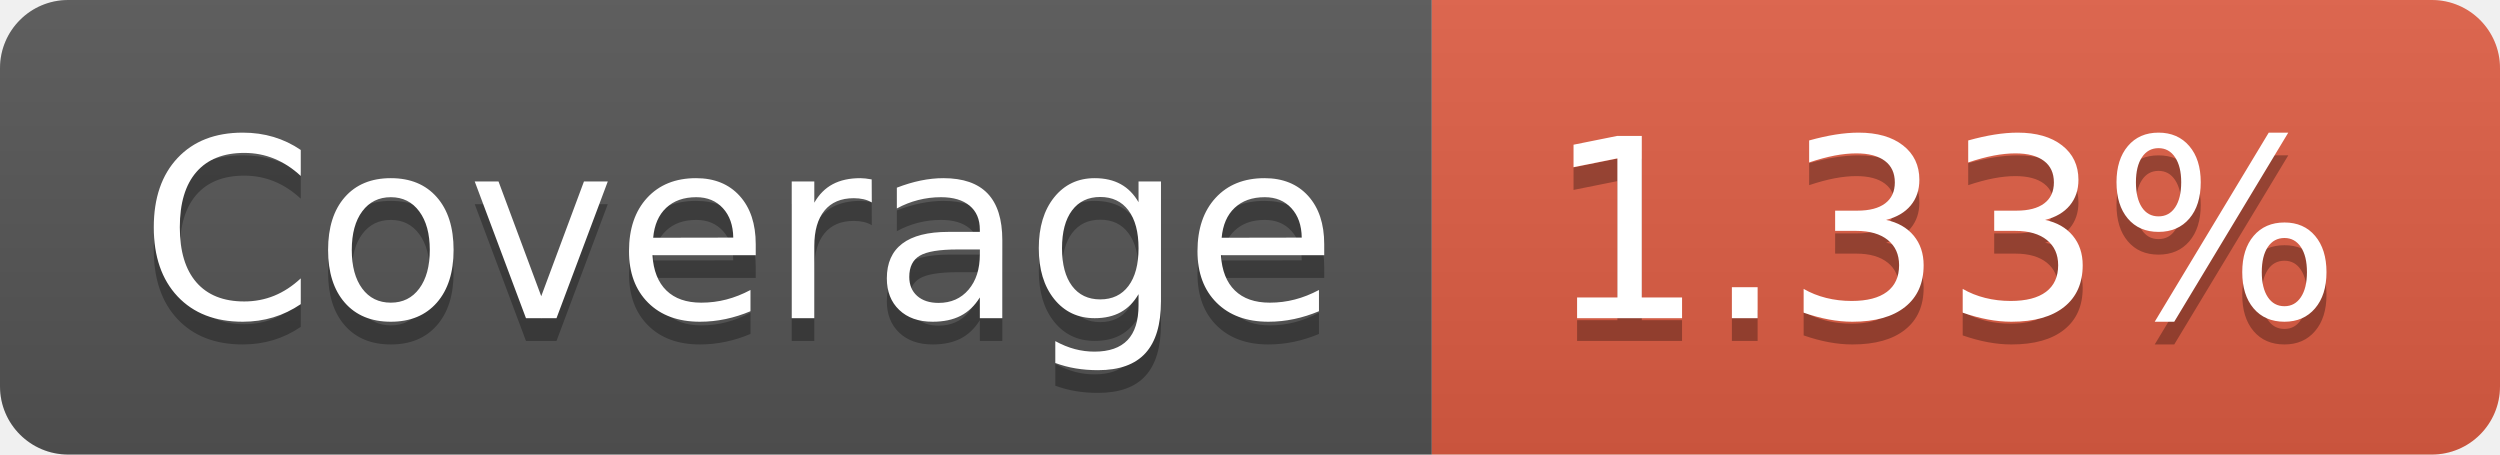
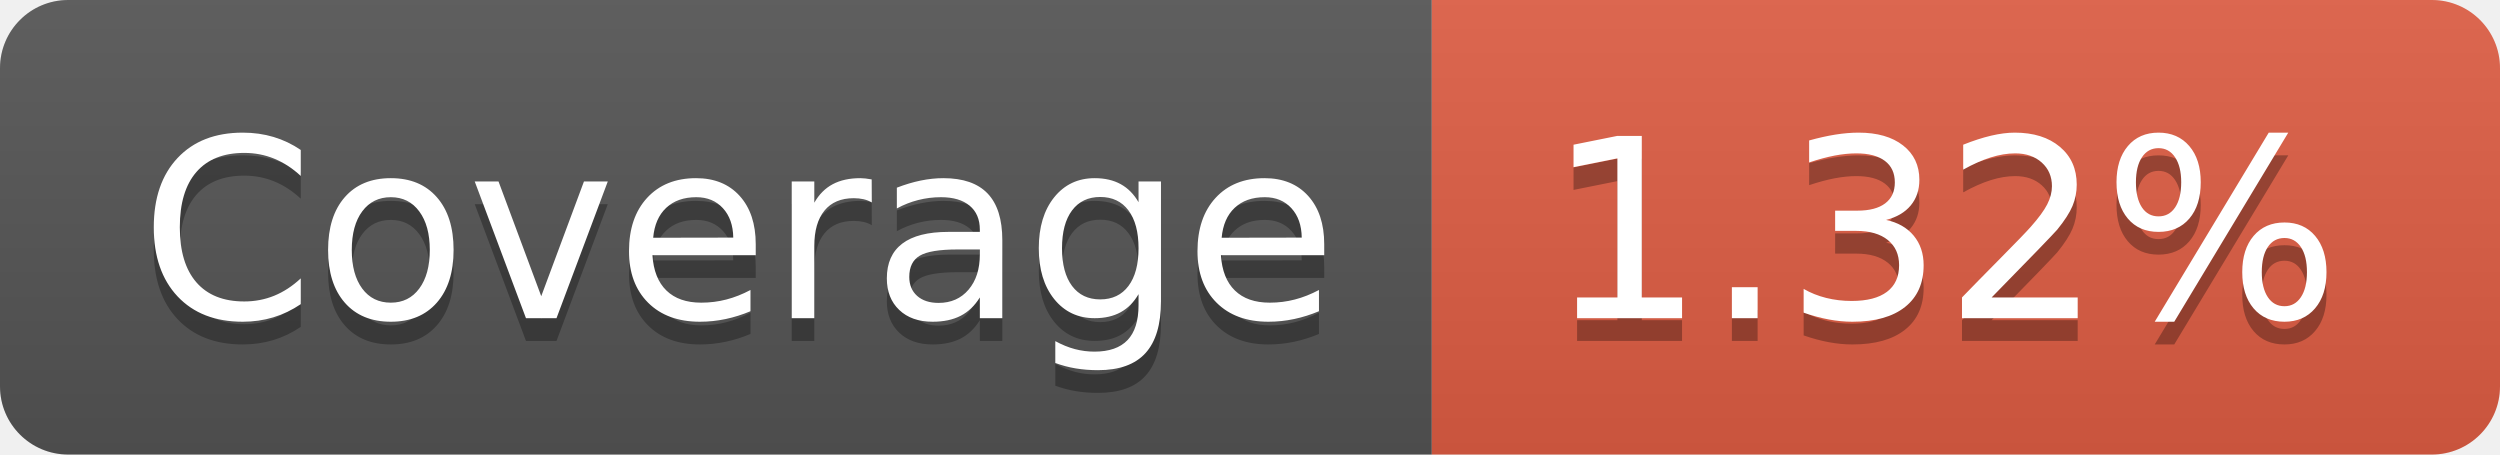
- <svg xmlns="http://www.w3.org/2000/svg" width="110" height="20" role="img" aria-label="Coverage: 1.33%">
+ <svg xmlns="http://www.w3.org/2000/svg" width="110" height="20" role="img" aria-label="Coverage: 1.32%">
  <linearGradient id="s" x2="0" y2="100%">
    <stop offset="0" stop-color="#bbb" stop-opacity=".1" />
    <stop offset="1" stop-opacity=".1" />
  </linearGradient>
  <clipPath id="r">
    <rect width="110" height="20" rx="3" fill="#fff" />
  </clipPath>
  <g clip-path="url(#r)">
    <rect width="63" height="20" fill="#555" />
    <rect x="63" width="47" height="20" fill="#e05d44" />
    <rect width="110" height="20" fill="url(#s)" />
  </g>
  <g fill="#fff" text-anchor="middle" font-family="Verdana,Geneva,DejaVu Sans,sans-serif" text-rendering="geometricPrecision" font-size="110">
    <text aria-hidden="true" x="325" y="150" fill="#010101" fill-opacity=".3" transform="scale(.1)" textLength="530">Coverage</text>
    <text x="325" y="140" transform="scale(.1)" fill="#fff" textLength="530">Coverage</text>
-     <text aria-hidden="true" x="855" y="150" fill="#010101" fill-opacity=".3" transform="scale(.1)" textLength="370">1.33%</text>
-     <text x="855" y="140" transform="scale(.1)" fill="#fff" textLength="370">1.33%</text>
+     <text aria-hidden="true" x="855" y="150" fill="#010101" fill-opacity=".3" transform="scale(.1)" textLength="370">1.32%</text>
+     <text x="855" y="140" transform="scale(.1)" fill="#fff" textLength="370">1.32%</text>
  </g>
</svg>
